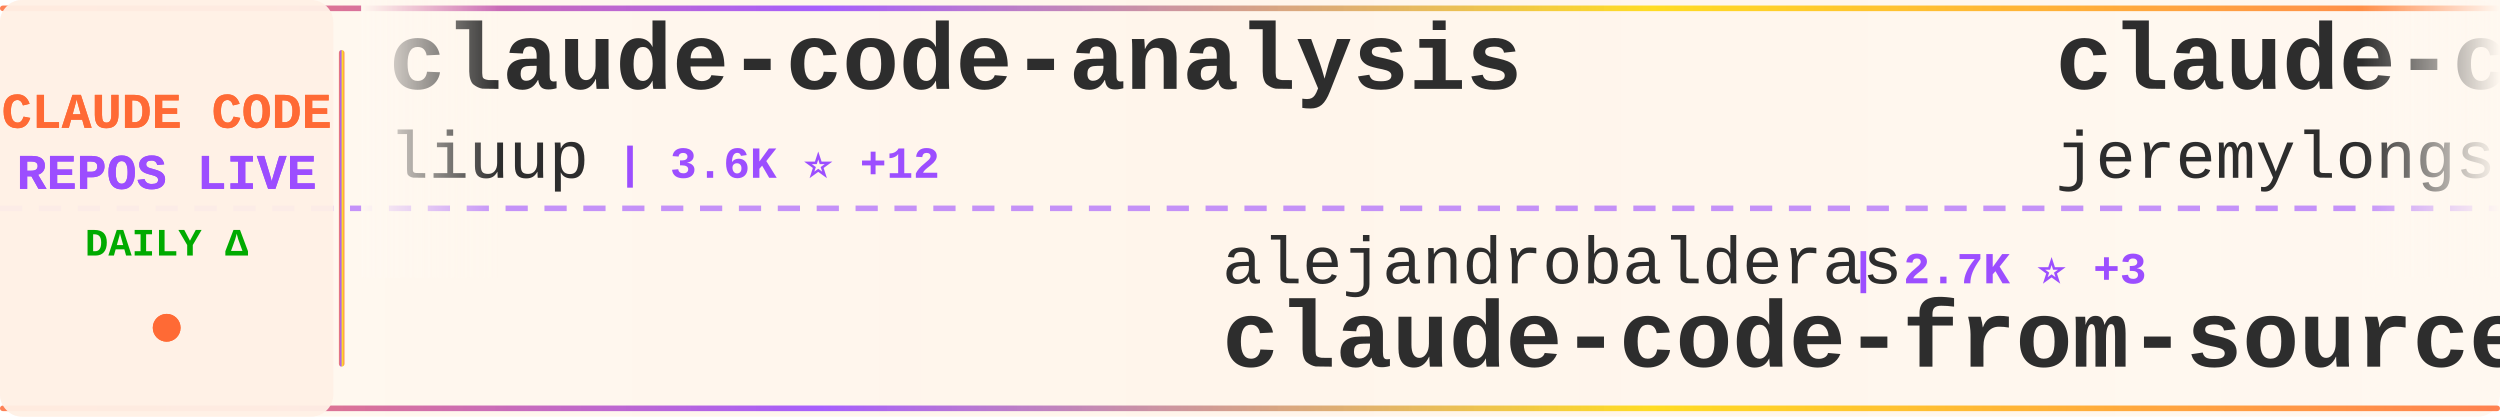
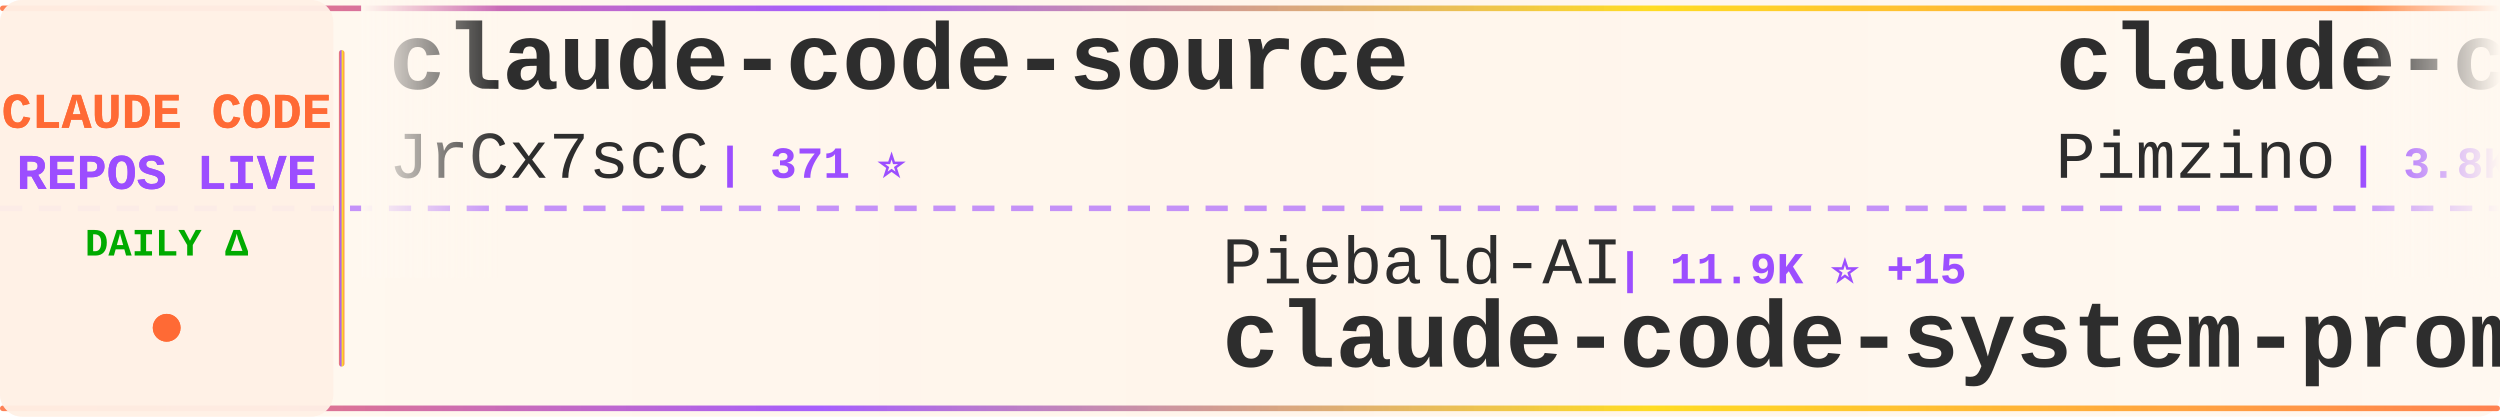
<svg xmlns="http://www.w3.org/2000/svg" width="900" height="150">
  <defs>
    <linearGradient id="tickerBg" x1="0%" y1="0%" x2="100%" y2="0%">
      <stop offset="0%" style="stop-color:#fff8f0;stop-opacity:0.98" />
      <stop offset="50%" style="stop-color:#fff5eb;stop-opacity:1" />
      <stop offset="100%" style="stop-color:#fff8f0;stop-opacity:0.98" />
    </linearGradient>
    <linearGradient id="borderGrad" x1="0%" y1="0%" x2="100%" y2="0%">
      <stop offset="0%" style="stop-color:#FF6B35;stop-opacity:0.85">
        <animate attributeName="stop-opacity" values="0.85;1;0.85" dur="2s" repeatCount="indefinite" />
      </stop>
      <stop offset="33%" style="stop-color:#9C4EFF;stop-opacity:0.9">
        <animate attributeName="stop-opacity" values="0.9;1;0.9" dur="2.2s" repeatCount="indefinite" />
      </stop>
      <stop offset="66%" style="stop-color:#FFD700;stop-opacity:0.85">
        <animate attributeName="stop-opacity" values="0.85;1;0.85" dur="1.8s" repeatCount="indefinite" />
      </stop>
      <stop offset="100%" style="stop-color:#FF6B35;stop-opacity:0.85">
        <animate attributeName="stop-opacity" values="0.85;1;0.85" dur="2s" repeatCount="indefinite" />
      </stop>
    </linearGradient>
    <filter id="textGlow">
      <feGaussianBlur stdDeviation="0.15" result="coloredBlur" />
      <feMerge>
        <feMergeNode in="coloredBlur" />
        <feMergeNode in="SourceGraphic" />
      </feMerge>
    </filter>
    <filter id="metricGlow">
      <feGaussianBlur stdDeviation="0.2" result="coloredBlur" />
      <feMerge>
        <feMergeNode in="coloredBlur" />
        <feMergeNode in="SourceGraphic" />
      </feMerge>
    </filter>
    <linearGradient id="leftFade" x1="0%" y1="0%" x2="100%" y2="0%">
      <stop offset="0%" style="stop-color:#fff8f0;stop-opacity:1" />
      <stop offset="100%" style="stop-color:#fff8f0;stop-opacity:0" />
    </linearGradient>
    <linearGradient id="rightFade" x1="0%" y1="0%" x2="100%" y2="0%">
      <stop offset="0%" style="stop-color:#fff8f0;stop-opacity:0" />
      <stop offset="100%" style="stop-color:#fff8f0;stop-opacity:1" />
    </linearGradient>
  </defs>
  <rect width="900" height="150" fill="url(#tickerBg)" rx="8" />
  <rect x="0" y="2" width="900" height="2" fill="url(#borderGrad)" rx="1" />
  <rect x="0" y="146" width="900" height="2" fill="url(#borderGrad)" rx="1" />
  <line x1="0" y1="75" x2="900" y2="75" stroke="#9C4EFF" stroke-width="2" stroke-dasharray="8 6" opacity="0.6" />
  <rect x="0" y="0" width="120" height="150" fill="#fff0e6" opacity="0.95" rx="8" />
  <text x="60" y="46" font-family="'Courier New', monospace" font-size="18" font-weight="bold" fill="#FF6B35" text-anchor="middle" filter="url(#textGlow)">
    CLAUDE CODE
  </text>
  <text x="60" y="68" font-family="'Courier New', monospace" font-size="18" font-weight="bold" fill="#9C4EFF" text-anchor="middle" filter="url(#textGlow)">
    REPOS LIVE
  </text>
  <text x="60" y="92" font-family="'Courier New', monospace" font-size="14" font-weight="bold" fill="#00aa00" text-anchor="middle">
    DAILY Δ
  </text>
  <circle cx="60" cy="118" r="5" fill="#FF6B35" filter="url(#metricGlow)">
    <animate attributeName="r" values="4;6;4" dur="1.5s" repeatCount="indefinite" />
    <animate attributeName="opacity" values="0.6;1;0.6" dur="1.5s" repeatCount="indefinite" />
  </circle>
  <rect x="122" y="18" width="2" height="114" fill="url(#borderGrad)" rx="1" />
  <clipPath id="tickerClip">
    <rect x="130" y="0" width="770" height="150" />
  </clipPath>
  <g clip-path="url(#tickerClip)">
    <g id="tickerItems">
      <animateTransform attributeName="transform" attributeType="XML" type="translate" from="0 0" to="-3000 0" dur="54s" repeatCount="indefinite" />
      <g transform="translate(0, 0)">
-         <text x="140" y="32" font-family="'Courier New', monospace" font-size="34" font-weight="bold" fill="#2d2d2d">claude-code-analysis</text>
-         <text x="140" y="64" font-family="'Courier New', monospace" font-size="24" font-weight="normal" fill="#2d2d2d" opacity="1.0">liuup</text>
-         <text x="222" y="64" font-family="'Courier New', monospace" font-size="16" font-weight="bold" fill="#9C4EFF"> | 3.6K ⭐ +12</text>
+         <text x="140" y="32" font-family="'Courier New', monospace" font-size="34" font-weight="bold" fill="#2d2d2d">claude-code-source</text>
+         <text x="140" y="64" font-family="'Courier New', monospace" font-size="24" font-weight="normal" fill="#2d2d2d" opacity="1.0">JrCx7scC</text>
+         <text x="258" y="64" font-family="'Courier New', monospace" font-size="16" font-weight="bold" fill="#9C4EFF"> | 371 ⭐</text>
      </g>
      <g transform="translate(300, 0)">
-         <text x="140" y="102" font-family="'Courier New', monospace" font-size="24" font-weight="normal" fill="#2d2d2d" opacity="1.0">alejandrobalderas</text>
-         <text x="366" y="102" font-family="'Courier New', monospace" font-size="16" font-weight="bold" fill="#9C4EFF"> | 2.7K ⭐ +3</text>
-         <text x="140" y="132" font-family="'Courier New', monospace" font-size="34" font-weight="bold" fill="#2d2d2d">claude-code-from-source</text>
+         <text x="140" y="102" font-family="'Courier New', monospace" font-size="24" font-weight="normal" fill="#2d2d2d" opacity="1.0">Piebald-AI</text>
+         <text x="282" y="102" font-family="'Courier New', monospace" font-size="16" font-weight="bold" fill="#9C4EFF"> | 11.9K ⭐ +15</text>
+         <text x="140" y="132" font-family="'Courier New', monospace" font-size="34" font-weight="bold" fill="#2d2d2d">claude-code-system-promp...</text>
      </g>
      <g transform="translate(600, 0)">
-         <text x="140" y="32" font-family="'Courier New', monospace" font-size="34" font-weight="bold" fill="#2d2d2d">claude-code-plugins-plus...</text>
-         <text x="140" y="64" font-family="'Courier New', monospace" font-size="24" font-weight="normal" fill="#2d2d2d" opacity="1.0">jeremylongshore</text>
-         <text x="342" y="64" font-family="'Courier New', monospace" font-size="16" font-weight="bold" fill="#9C4EFF"> | 2.5K ⭐ +3</text>
+         <text x="140" y="32" font-family="'Courier New', monospace" font-size="34" font-weight="bold" fill="#2d2d2d">claude-code-spec-workflo...</text>
+         <text x="140" y="64" font-family="'Courier New', monospace" font-size="24" font-weight="normal" fill="#2d2d2d" opacity="1.0">Pimzino</text>
+         <text x="246" y="64" font-family="'Courier New', monospace" font-size="16" font-weight="bold" fill="#9C4EFF"> | 3.8K ⭐ +1</text>
      </g>
      <g transform="translate(900, 0)">
-         <text x="140" y="102" font-family="'Courier New', monospace" font-size="24" font-weight="normal" fill="#2d2d2d" opacity="1.0">digitalsamba</text>
-         <text x="306" y="102" font-family="'Courier New', monospace" font-size="16" font-weight="bold" fill="#9C4EFF"> | 1.8K ⭐ +6</text>
-         <text x="140" y="132" font-family="'Courier New', monospace" font-size="34" font-weight="bold" fill="#2d2d2d">claude-code-video-toolki...</text>
+         <text x="140" y="102" font-family="'Courier New', monospace" font-size="24" font-weight="normal" fill="#2d2d2d" opacity="1.0">1rgs</text>
+         <text x="210" y="102" font-family="'Courier New', monospace" font-size="16" font-weight="bold" fill="#9C4EFF"> | 3.7K ⭐ +2</text>
+         <text x="140" y="132" font-family="'Courier New', monospace" font-size="34" font-weight="bold" fill="#2d2d2d">claude-code-proxy</text>
      </g>
      <g transform="translate(1200, 0)">
-         <text x="140" y="32" font-family="'Courier New', monospace" font-size="34" font-weight="bold" fill="#2d2d2d">claude-code-settings</text>
-         <text x="140" y="64" font-family="'Courier New', monospace" font-size="24" font-weight="normal" fill="#2d2d2d" opacity="1.0">feiskyer</text>
-         <text x="258" y="64" font-family="'Courier New', monospace" font-size="16" font-weight="bold" fill="#9C4EFF"> | 1.6K ⭐ +2</text>
+         <text x="140" y="32" font-family="'Courier New', monospace" font-size="34" font-weight="bold" fill="#2d2d2d">claude-code-source-code-...</text>
+         <text x="140" y="64" font-family="'Courier New', monospace" font-size="24" font-weight="normal" fill="#2d2d2d" opacity="1.0">ghuntley</text>
+         <text x="258" y="64" font-family="'Courier New', monospace" font-size="16" font-weight="bold" fill="#9C4EFF"> | 986 ⭐</text>
      </g>
      <g transform="translate(1500, 0)">
-         <text x="140" y="102" font-family="'Courier New', monospace" font-size="24" font-weight="normal" fill="#2d2d2d" opacity="1.0">Maciek-roboblog</text>
-         <text x="342" y="102" font-family="'Courier New', monospace" font-size="16" font-weight="bold" fill="#9C4EFF"> | 8.5K ⭐ +9</text>
-         <text x="140" y="132" font-family="'Courier New', monospace" font-size="34" font-weight="bold" fill="#2d2d2d">Claude-Code-Usage-Monito...</text>
+         <text x="140" y="102" font-family="'Courier New', monospace" font-size="24" font-weight="normal" fill="#2d2d2d" opacity="1.0">disler</text>
+         <text x="234" y="102" font-family="'Courier New', monospace" font-size="16" font-weight="bold" fill="#9C4EFF"> | 1.5K ⭐ +2</text>
+         <text x="140" y="132" font-family="'Courier New', monospace" font-size="34" font-weight="bold" fill="#2d2d2d">pi-vs-claude-code</text>
      </g>
      <g transform="translate(1800, 0)">
-         <text x="140" y="32" font-family="'Courier New', monospace" font-size="34" font-weight="bold" fill="#2d2d2d">ClaudeCodeAgents</text>
-         <text x="140" y="64" font-family="'Courier New', monospace" font-size="24" font-weight="normal" fill="#2d2d2d" opacity="1.0">darcyegb</text>
-         <text x="258" y="64" font-family="'Courier New', monospace" font-size="16" font-weight="bold" fill="#9C4EFF"> | 748 ⭐</text>
+         <text x="140" y="32" font-family="'Courier New', monospace" font-size="34" font-weight="bold" fill="#2d2d2d">free-claude-code</text>
+         <text x="140" y="64" font-family="'Courier New', monospace" font-size="24" font-weight="normal" fill="#2d2d2d" opacity="1.0">Alishahryar1</text>
+         <text x="306" y="64" font-family="'Courier New', monospace" font-size="16" font-weight="bold" fill="#9C4EFF"> | 41.1K ⭐ +315</text>
      </g>
      <g transform="translate(2100, 0)">
-         <text x="140" y="102" font-family="'Courier New', monospace" font-size="24" font-weight="normal" fill="#2d2d2d" opacity="1.0">Pimzino</text>
-         <text x="246" y="102" font-family="'Courier New', monospace" font-size="16" font-weight="bold" fill="#9C4EFF"> | 3.8K ⭐ +1</text>
-         <text x="140" y="132" font-family="'Courier New', monospace" font-size="34" font-weight="bold" fill="#2d2d2d">claude-code-spec-workflo...</text>
+         <text x="140" y="102" font-family="'Courier New', monospace" font-size="24" font-weight="normal" fill="#2d2d2d" opacity="1.0">shareAI-lab</text>
+         <text x="294" y="102" font-family="'Courier New', monospace" font-size="16" font-weight="bold" fill="#9C4EFF"> | 71.7K ⭐ +174</text>
+         <text x="140" y="132" font-family="'Courier New', monospace" font-size="34" font-weight="bold" fill="#2d2d2d">learn-claude-code</text>
      </g>
      <g transform="translate(2400, 0)">
-         <text x="140" y="32" font-family="'Courier New', monospace" font-size="34" font-weight="bold" fill="#2d2d2d">claude-code-security-rev...</text>
-         <text x="140" y="64" font-family="'Courier New', monospace" font-size="24" font-weight="normal" fill="#2d2d2d" opacity="1.0">anthropics</text>
-         <text x="282" y="64" font-family="'Courier New', monospace" font-size="16" font-weight="bold" fill="#9C4EFF"> | 5.6K ⭐ +8</text>
+         <text x="140" y="32" font-family="'Courier New', monospace" font-size="34" font-weight="bold" fill="#2d2d2d">claude-code-webui</text>
+         <text x="140" y="64" font-family="'Courier New', monospace" font-size="24" font-weight="normal" fill="#2d2d2d" opacity="1.0">sugyan</text>
+         <text x="234" y="64" font-family="'Courier New', monospace" font-size="16" font-weight="bold" fill="#9C4EFF"> | 1.1K ⭐</text>
      </g>
      <g transform="translate(2700, 0)">
-         <text x="140" y="102" font-family="'Courier New', monospace" font-size="24" font-weight="normal" fill="#2d2d2d" opacity="1.0">asgeirtj</text>
-         <text x="258" y="102" font-family="'Courier New', monospace" font-size="16" font-weight="bold" fill="#9C4EFF"> | 59.1K ⭐ +221</text>
-         <text x="140" y="132" font-family="'Courier New', monospace" font-size="34" font-weight="bold" fill="#2d2d2d">system_prompts_leaks</text>
+         <text x="140" y="102" font-family="'Courier New', monospace" font-size="24" font-weight="normal" fill="#2d2d2d" opacity="1.0">jqueryscript</text>
+         <text x="306" y="102" font-family="'Courier New', monospace" font-size="16" font-weight="bold" fill="#9C4EFF"> | 471 ⭐ +2</text>
+         <text x="140" y="132" font-family="'Courier New', monospace" font-size="34" font-weight="bold" fill="#2d2d2d">awesome-claude-code</text>
      </g>
      <g transform="translate(3000, 0)">
-         <text x="140" y="32" font-family="'Courier New', monospace" font-size="34" font-weight="bold" fill="#2d2d2d">claude-code-analysis</text>
-         <text x="140" y="64" font-family="'Courier New', monospace" font-size="24" font-weight="normal" fill="#2d2d2d" opacity="1.0">liuup</text>
-         <text x="222" y="64" font-family="'Courier New', monospace" font-size="16" font-weight="bold" fill="#9C4EFF"> | 3.6K ⭐ +12</text>
+         <text x="140" y="32" font-family="'Courier New', monospace" font-size="34" font-weight="bold" fill="#2d2d2d">claude-code-source</text>
+         <text x="140" y="64" font-family="'Courier New', monospace" font-size="24" font-weight="normal" fill="#2d2d2d" opacity="1.0">JrCx7scC</text>
+         <text x="258" y="64" font-family="'Courier New', monospace" font-size="16" font-weight="bold" fill="#9C4EFF"> | 371 ⭐</text>
      </g>
      <g transform="translate(3300, 0)">
-         <text x="140" y="102" font-family="'Courier New', monospace" font-size="24" font-weight="normal" fill="#2d2d2d" opacity="1.0">alejandrobalderas</text>
-         <text x="366" y="102" font-family="'Courier New', monospace" font-size="16" font-weight="bold" fill="#9C4EFF"> | 2.7K ⭐ +3</text>
-         <text x="140" y="132" font-family="'Courier New', monospace" font-size="34" font-weight="bold" fill="#2d2d2d">claude-code-from-source</text>
+         <text x="140" y="102" font-family="'Courier New', monospace" font-size="24" font-weight="normal" fill="#2d2d2d" opacity="1.0">Piebald-AI</text>
+         <text x="282" y="102" font-family="'Courier New', monospace" font-size="16" font-weight="bold" fill="#9C4EFF"> | 11.9K ⭐ +15</text>
+         <text x="140" y="132" font-family="'Courier New', monospace" font-size="34" font-weight="bold" fill="#2d2d2d">claude-code-system-promp...</text>
      </g>
      <g transform="translate(3600, 0)">
-         <text x="140" y="32" font-family="'Courier New', monospace" font-size="34" font-weight="bold" fill="#2d2d2d">claude-code-plugins-plus...</text>
-         <text x="140" y="64" font-family="'Courier New', monospace" font-size="24" font-weight="normal" fill="#2d2d2d" opacity="1.0">jeremylongshore</text>
-         <text x="342" y="64" font-family="'Courier New', monospace" font-size="16" font-weight="bold" fill="#9C4EFF"> | 2.5K ⭐ +3</text>
+         <text x="140" y="32" font-family="'Courier New', monospace" font-size="34" font-weight="bold" fill="#2d2d2d">claude-code-spec-workflo...</text>
+         <text x="140" y="64" font-family="'Courier New', monospace" font-size="24" font-weight="normal" fill="#2d2d2d" opacity="1.0">Pimzino</text>
+         <text x="246" y="64" font-family="'Courier New', monospace" font-size="16" font-weight="bold" fill="#9C4EFF"> | 3.8K ⭐ +1</text>
      </g>
      <g transform="translate(3900, 0)">
-         <text x="140" y="102" font-family="'Courier New', monospace" font-size="24" font-weight="normal" fill="#2d2d2d" opacity="1.0">digitalsamba</text>
-         <text x="306" y="102" font-family="'Courier New', monospace" font-size="16" font-weight="bold" fill="#9C4EFF"> | 1.8K ⭐ +6</text>
-         <text x="140" y="132" font-family="'Courier New', monospace" font-size="34" font-weight="bold" fill="#2d2d2d">claude-code-video-toolki...</text>
+         <text x="140" y="102" font-family="'Courier New', monospace" font-size="24" font-weight="normal" fill="#2d2d2d" opacity="1.0">1rgs</text>
+         <text x="210" y="102" font-family="'Courier New', monospace" font-size="16" font-weight="bold" fill="#9C4EFF"> | 3.7K ⭐ +2</text>
+         <text x="140" y="132" font-family="'Courier New', monospace" font-size="34" font-weight="bold" fill="#2d2d2d">claude-code-proxy</text>
      </g>
    </g>
  </g>
  <rect x="130" y="0" width="50" height="100" fill="url(#leftFade)" />
  <rect x="850" y="0" width="50" height="100" fill="url(#rightFade)" />
</svg>
